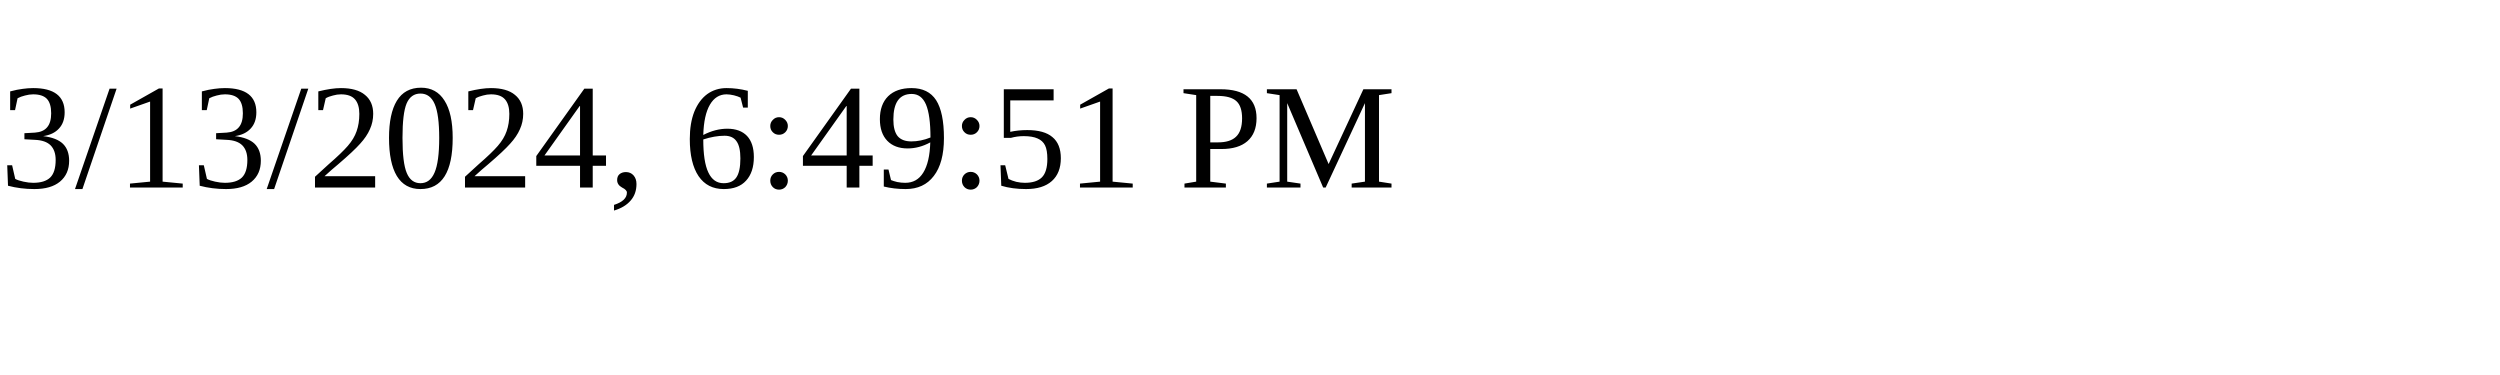
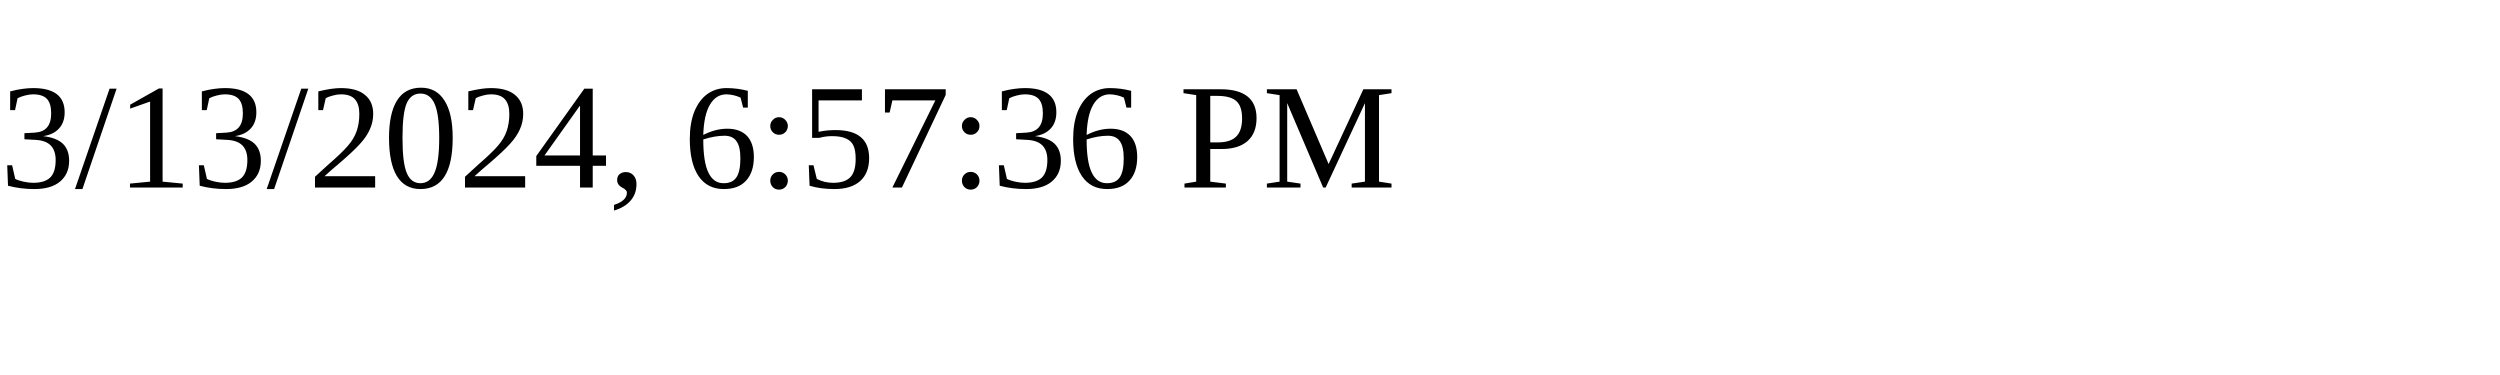
<svg xmlns="http://www.w3.org/2000/svg" height="30" width="200">
-   <text x="0" y="15">3/13/2024, 6:49:51 PM</text>
+   <text x="0" y="15">3/13/2024, 6:57:36 PM</text>
</svg>
